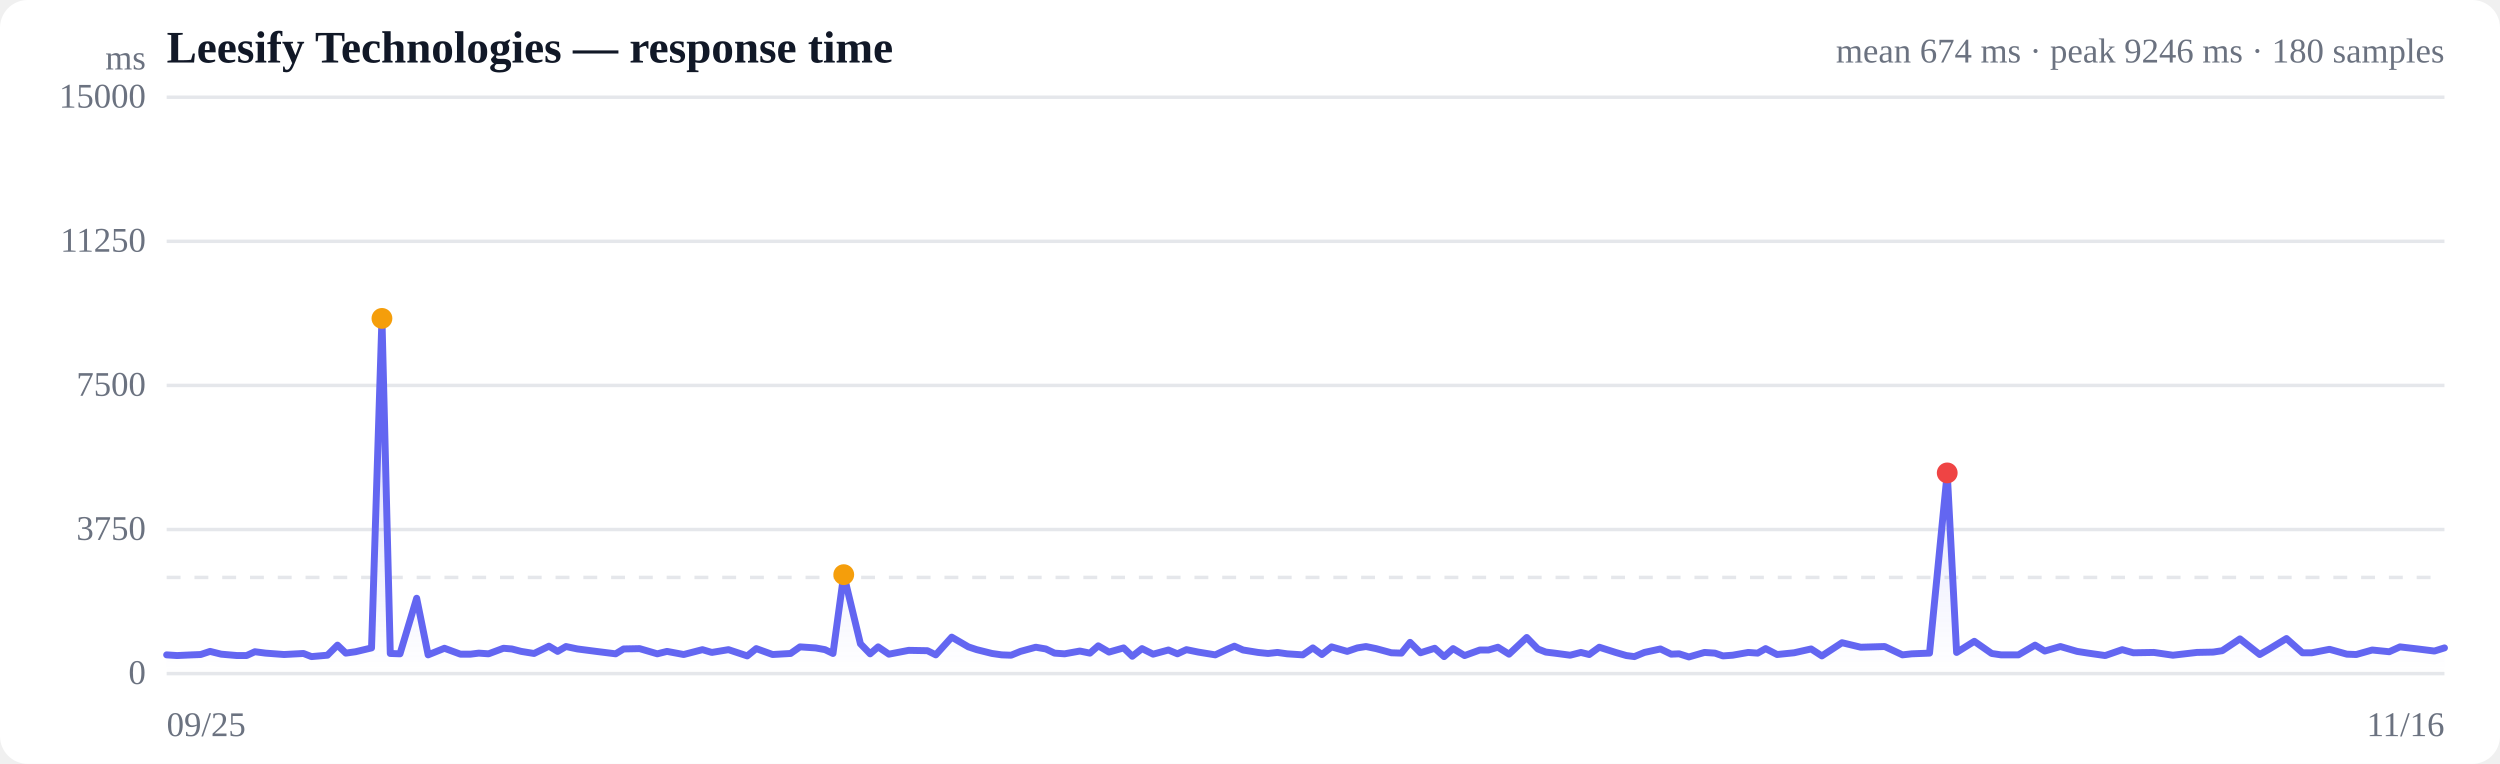
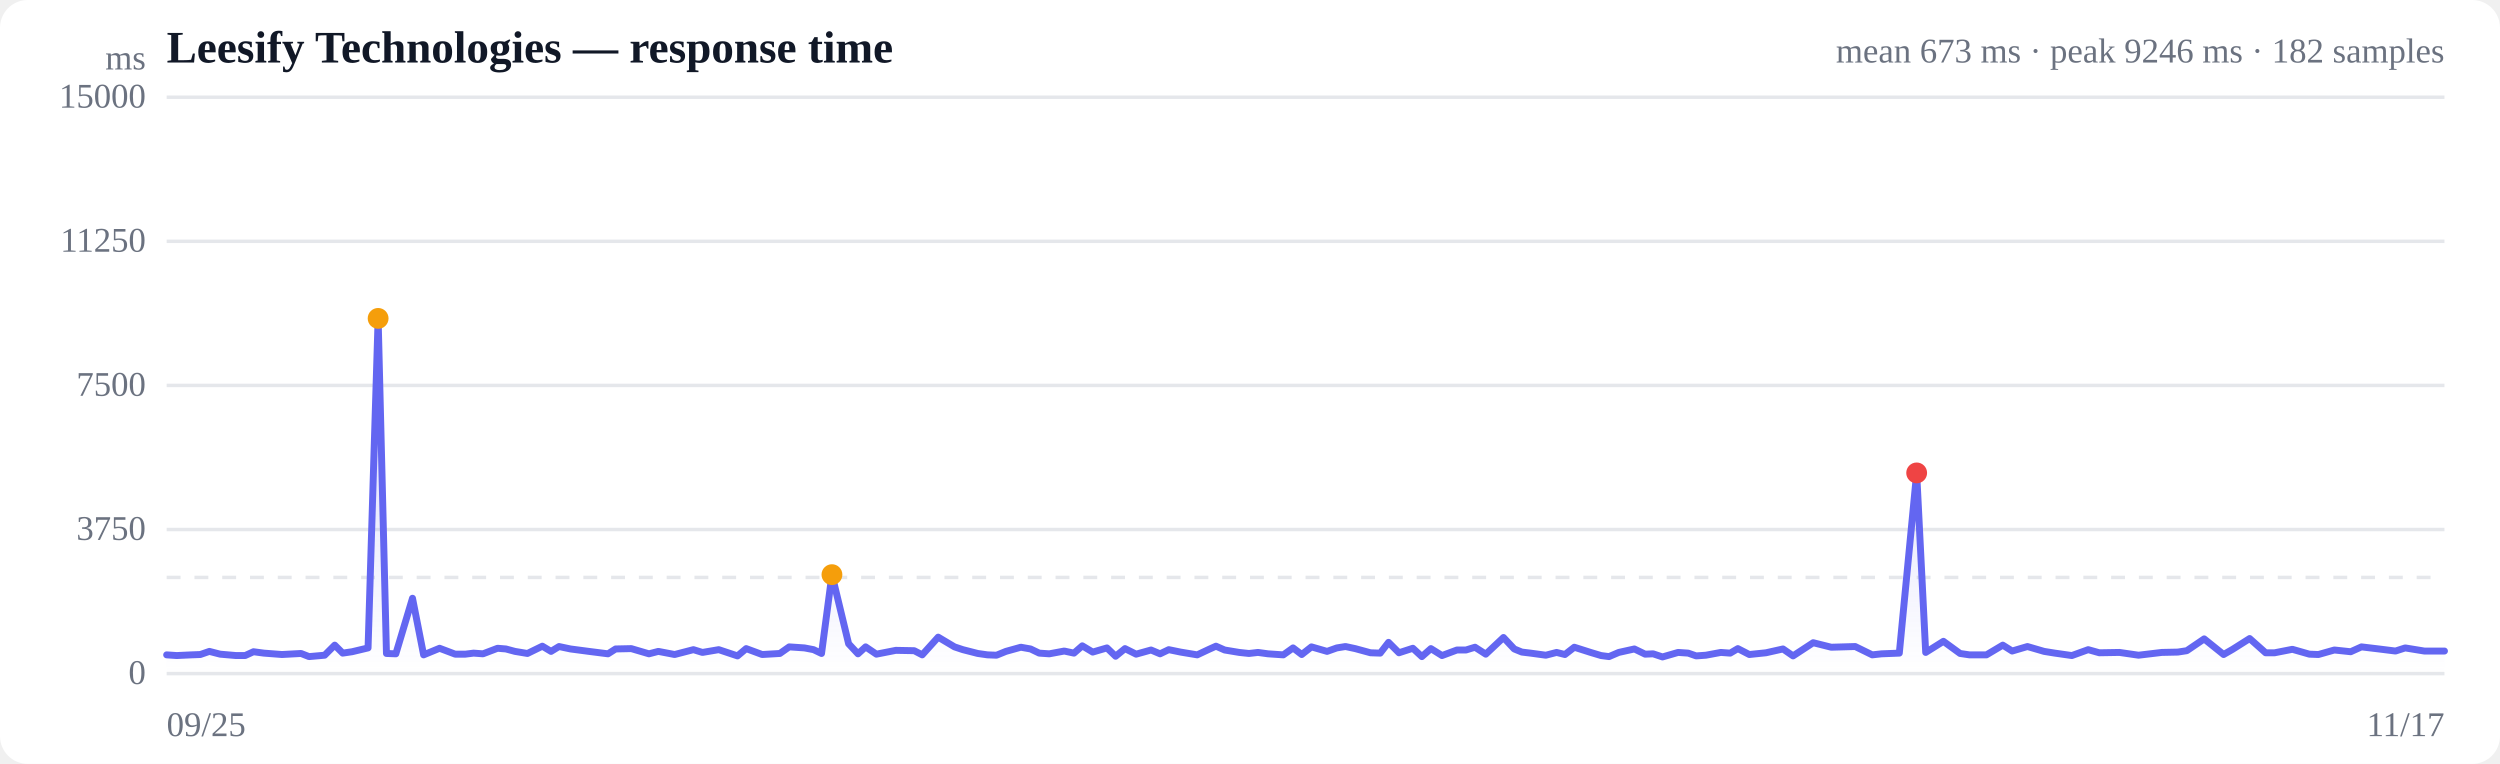
<svg xmlns="http://www.w3.org/2000/svg" viewBox="0 0 720 220" width="720" height="220" role="img" aria-label="Response time over time">
  <style>
  :root { color-scheme: light dark; }
  .bg { fill: #ffffff; }
  .grid { stroke: #e5e7eb; stroke-width: 1; }
  .axis { fill: #6b7280; font-size: 10px; }
  .title { fill: #111827; font-size: 13px; font-weight: 600; }
  .sub { fill: #6b7280; font-size: 10px; }
  .line { stroke: #6366f1; stroke-width: 2; fill: none; stroke-linejoin: round; stroke-linecap: round; }
  .area { fill: url(#fade); }
  .dot-degraded { fill: #f59e0b; }
  .dot-down { fill: #ef4444; }
  .empty { fill: #9ca3af; font-size: 12px; }
  @media (prefers-color-scheme: dark) {
    .bg { fill: #0b0f19; }
    .grid { stroke: #1f2937; }
    .axis, .sub { fill: #9ca3af; }
    .title { fill: #f3f4f6; }
    .line { stroke: #818cf8; }
  }
</style>
  <defs>
    <linearGradient id="fade" x1="0" y1="0" x2="0" y2="1">
      <stop offset="0%" stop-color="#6366f1" stop-opacity="0.28" />
      <stop offset="100%" stop-color="#6366f1" stop-opacity="0" />
    </linearGradient>
  </defs>
  <rect class="bg" width="720" height="220" rx="8" />
  <text class="title" x="48" y="18">Leesify Technologies — response time</text>
-   <text class="sub" x="704" y="18" text-anchor="end">mean 674 ms · peak 9246 ms · 180 samples</text>
+   <text class="sub" x="704" y="18" text-anchor="end">mean 673 ms · peak 9246 ms · 182 samples</text>
  <line class="grid" x1="48" y1="194.0" x2="704" y2="194.0" />
  <text class="axis" x="42" y="197" text-anchor="end">0</text>
  <line class="grid" x1="48" y1="152.5" x2="704" y2="152.5" />
  <text class="axis" x="42" y="155.5" text-anchor="end">3750</text>
  <line class="grid" x1="48" y1="111.0" x2="704" y2="111.0" />
  <text class="axis" x="42" y="114" text-anchor="end">7500</text>
  <line class="grid" x1="48" y1="69.5" x2="704" y2="69.5" />
  <text class="axis" x="42" y="72.5" text-anchor="end">11250</text>
  <line class="grid" x1="48" y1="28.0" x2="704" y2="28.0" />
  <text class="axis" x="42" y="31" text-anchor="end">15000</text>
  <line class="grid" stroke-dasharray="4 4" x1="48" y1="166.3" x2="704" y2="166.3" />
-   <path class="area" d="M48.0,188.6 L48.0,188.6 L51.0,188.8 L55.3,188.6 L57.8,188.5 L60.5,187.6 L63.7,188.4 L68.3,188.8 L71.0,188.8 L73.4,187.7 L76.5,188.1 L81.8,188.5 L87.4,188.2 L89.7,189.1 L94.3,188.7 L97.2,185.8 L99.6,188.1 L102.4,187.7 L107.0,186.6 L110.0,91.7 L112.4,188.2 L115.2,188.3 L120.0,172.3 L123.3,188.6 L128.0,186.7 L132.6,188.4 L135.5,188.4 L137.9,188.1 L140.7,188.3 L145.0,186.7 L147.4,186.9 L150.1,187.6 L153.8,188.2 L158.1,186.1 L160.6,187.6 L163.0,186.2 L166.3,186.9 L171.7,187.6 L177.3,188.3 L179.6,186.9 L184.2,186.8 L189.3,188.3 L192.1,187.6 L196.9,188.5 L202.3,187.1 L205.0,187.9 L209.8,187.1 L215.2,188.9 L217.8,186.8 L222.5,188.5 L227.7,188.2 L230.4,186.3 L234.9,186.6 L237.6,187.1 L239.9,188.2 L243.0,165.5 L247.8,185.4 L250.6,188.3 L252.9,186.3 L256.0,188.4 L261.7,187.3 L267.1,187.4 L269.5,188.6 L274.1,183.5 L278.9,186.3 L281.3,187.1 L285.7,188.2 L288.5,188.6 L291.2,188.7 L293.9,187.6 L298.3,186.4 L301.2,186.9 L303.7,188.1 L306.6,188.3 L311.0,187.5 L313.9,188.1 L316.3,186.0 L319.4,187.8 L323.6,186.6 L326.1,189.0 L328.9,186.8 L332.1,188.4 L336.5,187.2 L339.1,188.3 L341.7,187.1 L345.1,187.8 L350.0,188.6 L353.4,187.0 L355.5,186.1 L358.0,187.2 L362.3,187.9 L365.2,188.2 L367.9,187.9 L370.7,188.3 L375.2,188.6 L378.1,186.6 L380.7,188.5 L383.5,186.3 L388.0,187.6 L390.9,186.6 L393.4,186.2 L396.3,186.8 L400.7,188.0 L403.6,188.1 L406.1,185.0 L409.1,188.0 L413.2,186.7 L415.9,189.1 L418.5,186.8 L421.8,188.8 L426.2,187.2 L428.7,187.2 L431.4,186.4 L434.6,188.4 L439.7,183.6 L442.9,186.9 L445.2,187.8 L447.7,188.1 L452.2,188.7 L455.3,187.9 L457.7,188.5 L460.6,186.4 L465.3,187.9 L468.4,188.8 L470.7,189.1 L473.6,187.9 L478.2,186.9 L481.3,188.4 L483.6,188.3 L486.4,189.2 L490.9,187.9 L493.9,188.1 L496.2,188.9 L499.0,188.7 L503.5,187.9 L506.2,188.1 L508.5,186.8 L511.8,188.5 L516.7,188.0 L521.6,186.9 L524.7,188.9 L530.5,185.1 L535.9,186.4 L542.8,186.2 L547.9,188.6 L550.6,188.3 L555.7,188.1 L560.8,136.2 L563.5,187.9 L568.6,184.7 L573.6,188.2 L576.3,188.6 L581.3,188.6 L586.1,185.8 L588.9,187.5 L593.4,186.2 L598.2,187.6 L601.4,188.1 L606.3,188.8 L611.2,187.1 L614.4,188.0 L620.3,187.9 L625.8,188.7 L632.7,187.9 L637.4,187.8 L640.0,187.4 L645.1,184.0 L650.8,188.5 L653.4,187.0 L658.5,183.9 L663.1,188.0 L665.8,188.0 L670.9,187.0 L675.9,188.4 L678.6,188.5 L683.2,187.2 L688.1,187.7 L691.2,186.3 L696.3,186.9 L701.1,187.5 L704.0,186.6 L704.0,194.0 L48.0,194.0 Z" />
-   <path class="line" d="M48.0,188.6 L51.0,188.8 L55.3,188.6 L57.8,188.5 L60.5,187.6 L63.7,188.4 L68.3,188.8 L71.0,188.8 L73.4,187.7 L76.5,188.1 L81.8,188.5 L87.4,188.2 L89.7,189.1 L94.3,188.7 L97.2,185.8 L99.6,188.1 L102.4,187.7 L107.0,186.6 L110.0,91.7 L112.4,188.2 L115.2,188.3 L120.0,172.3 L123.3,188.6 L128.0,186.7 L132.6,188.4 L135.5,188.4 L137.9,188.1 L140.7,188.3 L145.0,186.7 L147.4,186.9 L150.1,187.6 L153.8,188.2 L158.1,186.1 L160.6,187.6 L163.0,186.2 L166.3,186.9 L171.7,187.6 L177.3,188.3 L179.6,186.9 L184.2,186.8 L189.3,188.3 L192.1,187.6 L196.9,188.5 L202.3,187.1 L205.0,187.9 L209.8,187.1 L215.2,188.9 L217.8,186.8 L222.5,188.5 L227.7,188.2 L230.4,186.3 L234.9,186.6 L237.6,187.1 L239.9,188.2 L243.0,165.5 L247.8,185.4 L250.6,188.3 L252.9,186.3 L256.0,188.4 L261.7,187.3 L267.1,187.4 L269.5,188.6 L274.1,183.5 L278.9,186.3 L281.3,187.1 L285.7,188.2 L288.5,188.6 L291.2,188.7 L293.9,187.6 L298.3,186.4 L301.2,186.9 L303.7,188.1 L306.6,188.3 L311.0,187.5 L313.9,188.1 L316.3,186.0 L319.4,187.8 L323.6,186.6 L326.1,189.0 L328.9,186.8 L332.1,188.4 L336.5,187.2 L339.1,188.3 L341.7,187.1 L345.1,187.8 L350.0,188.6 L353.4,187.0 L355.5,186.1 L358.0,187.2 L362.3,187.9 L365.2,188.2 L367.9,187.9 L370.7,188.3 L375.2,188.6 L378.1,186.6 L380.7,188.5 L383.5,186.3 L388.0,187.6 L390.9,186.6 L393.4,186.2 L396.3,186.8 L400.7,188.0 L403.6,188.1 L406.1,185.0 L409.1,188.0 L413.2,186.7 L415.9,189.1 L418.5,186.8 L421.8,188.8 L426.2,187.2 L428.7,187.2 L431.4,186.4 L434.6,188.4 L439.7,183.6 L442.9,186.9 L445.2,187.8 L447.7,188.1 L452.2,188.7 L455.3,187.9 L457.7,188.5 L460.6,186.4 L465.3,187.9 L468.4,188.8 L470.7,189.1 L473.6,187.9 L478.2,186.9 L481.3,188.4 L483.6,188.3 L486.4,189.2 L490.9,187.9 L493.9,188.1 L496.2,188.9 L499.0,188.7 L503.5,187.9 L506.2,188.1 L508.5,186.8 L511.8,188.5 L516.7,188.0 L521.6,186.9 L524.7,188.9 L530.5,185.1 L535.9,186.4 L542.8,186.2 L547.9,188.6 L550.6,188.3 L555.7,188.1 L560.8,136.2 L563.5,187.9 L568.6,184.7 L573.6,188.2 L576.3,188.6 L581.3,188.6 L586.1,185.8 L588.9,187.5 L593.4,186.2 L598.2,187.6 L601.4,188.1 L606.3,188.8 L611.2,187.1 L614.4,188.0 L620.3,187.9 L625.8,188.7 L632.7,187.9 L637.4,187.8 L640.0,187.4 L645.1,184.0 L650.8,188.5 L653.4,187.0 L658.5,183.9 L663.1,188.0 L665.8,188.0 L670.9,187.0 L675.9,188.4 L678.6,188.5 L683.2,187.2 L688.1,187.7 L691.2,186.3 L696.3,186.9 L701.1,187.5 L704.0,186.6" />
-   <circle class="dot-degraded" cx="110.0" cy="91.7" r="3" />
-   <circle class="dot-degraded" cx="243.0" cy="165.5" r="3" />
-   <circle class="dot-down" cx="560.8" cy="136.2" r="3" />
+   <path class="area" d="M48.0,188.6 L48.0,188.6 L50.9,188.8 L55.1,188.6 L57.7,188.5 L60.3,187.6 L63.4,188.4 L68.0,188.8 L70.6,188.8 L73.0,187.7 L76.0,188.1 L81.2,188.5 L86.7,188.2 L89.0,189.1 L93.5,188.7 L96.4,185.8 L98.7,188.1 L101.4,187.7 L106.0,186.6 L108.9,91.7 L111.3,188.2 L114.0,188.3 L118.8,172.3 L122.0,188.6 L126.6,186.7 L131.1,188.4 L134.0,188.4 L136.4,188.1 L139.1,188.3 L143.3,186.7 L145.7,186.9 L148.3,187.6 L151.9,188.2 L156.2,186.1 L158.7,187.6 L161.0,186.2 L164.3,186.9 L169.6,187.6 L175.1,188.3 L177.3,186.9 L181.8,186.8 L186.9,188.3 L189.6,187.6 L194.3,188.5 L199.7,187.1 L202.3,187.9 L207.0,187.1 L212.4,188.9 L214.9,186.8 L219.5,188.5 L224.6,188.2 L227.3,186.3 L231.7,186.6 L234.3,187.1 L236.6,188.2 L239.6,165.5 L244.4,185.4 L247.1,188.3 L249.3,186.3 L252.4,188.4 L258.0,187.3 L263.3,187.4 L265.6,188.6 L270.2,183.5 L274.9,186.3 L277.3,187.1 L281.6,188.2 L284.4,188.6 L287.0,188.7 L289.7,187.6 L294.0,186.4 L296.8,186.9 L299.3,188.1 L302.2,188.3 L306.5,187.5 L309.3,188.1 L311.7,186.0 L314.7,187.8 L318.8,186.6 L321.3,189.0 L324.0,186.8 L327.2,188.4 L331.5,187.2 L334.1,188.3 L336.6,187.1 L340.0,187.8 L344.8,188.6 L348.2,187.0 L350.2,186.1 L352.7,187.2 L356.9,187.9 L359.7,188.2 L362.3,187.9 L365.2,188.3 L369.6,188.6 L372.4,186.6 L374.9,188.5 L377.7,186.3 L382.2,187.6 L385.0,186.6 L387.5,186.2 L390.3,186.8 L394.7,188.0 L397.5,188.1 L399.9,185.0 L402.9,188.0 L406.9,186.7 L409.5,189.1 L412.1,186.8 L415.3,188.8 L419.6,187.2 L422.2,187.2 L424.8,186.4 L427.9,188.4 L433.0,183.6 L436.1,186.9 L438.3,187.8 L440.8,188.1 L445.2,188.7 L448.3,187.9 L450.7,188.5 L453.4,186.4 L458.1,187.9 L461.1,188.8 L463.4,189.1 L466.2,187.9 L470.7,186.9 L473.8,188.4 L476.1,188.3 L478.8,189.2 L483.3,187.9 L486.2,188.1 L488.5,188.9 L491.3,188.7 L495.6,187.9 L498.3,188.1 L500.5,186.8 L503.8,188.5 L508.6,188.0 L513.5,186.9 L516.4,188.9 L522.2,185.1 L527.4,186.4 L534.3,186.2 L539.2,188.6 L541.9,188.3 L547.0,188.1 L552.0,136.2 L554.6,187.9 L559.7,184.7 L564.5,188.2 L567.2,188.6 L572.1,188.6 L576.8,185.8 L579.5,187.5 L583.9,186.2 L588.7,187.6 L591.8,188.1 L596.7,188.8 L601.4,187.1 L604.6,188.0 L610.4,187.9 L615.9,188.7 L622.6,187.9 L627.2,187.8 L629.8,187.4 L634.8,184.0 L640.4,188.5 L643.0,187.0 L647.9,183.9 L652.5,188.0 L655.1,188.0 L660.2,187.0 L665.1,188.4 L667.7,188.5 L672.3,187.2 L677.0,187.7 L680.1,186.3 L685.1,186.9 L689.9,187.5 L692.7,186.6 L698.2,187.5 L704.0,187.5 L704.0,194.0 L48.0,194.0 Z" />
+   <path class="line" d="M48.0,188.6 L50.9,188.8 L55.1,188.6 L57.7,188.5 L60.3,187.6 L63.4,188.4 L68.0,188.8 L70.6,188.8 L73.0,187.7 L76.0,188.1 L81.2,188.5 L86.7,188.2 L89.0,189.1 L93.5,188.7 L96.4,185.8 L98.7,188.1 L101.4,187.7 L106.0,186.6 L108.9,91.7 L111.3,188.2 L114.0,188.3 L118.8,172.3 L122.0,188.6 L126.6,186.7 L131.1,188.4 L134.0,188.4 L136.4,188.1 L139.1,188.3 L143.3,186.7 L145.7,186.9 L148.3,187.6 L151.9,188.2 L156.2,186.1 L158.7,187.6 L161.0,186.2 L164.3,186.9 L169.6,187.6 L175.1,188.3 L177.3,186.9 L181.8,186.8 L186.9,188.3 L189.6,187.6 L194.3,188.5 L199.7,187.1 L202.3,187.9 L207.0,187.1 L212.4,188.9 L214.9,186.8 L219.5,188.5 L224.6,188.2 L227.3,186.3 L231.7,186.6 L234.3,187.1 L236.6,188.2 L239.6,165.5 L244.4,185.4 L247.1,188.3 L249.3,186.3 L252.4,188.4 L258.0,187.3 L263.3,187.4 L265.6,188.6 L270.2,183.5 L274.9,186.3 L277.3,187.1 L281.6,188.2 L284.4,188.6 L287.0,188.7 L289.7,187.6 L294.0,186.4 L296.8,186.9 L299.3,188.1 L302.2,188.3 L306.5,187.5 L309.3,188.1 L311.7,186.0 L314.7,187.8 L318.8,186.6 L321.3,189.0 L324.0,186.8 L327.2,188.4 L331.5,187.2 L334.1,188.3 L336.6,187.1 L340.0,187.8 L344.8,188.6 L348.2,187.0 L350.2,186.1 L352.7,187.2 L356.9,187.9 L359.7,188.2 L362.3,187.9 L365.2,188.3 L369.6,188.6 L372.4,186.6 L374.9,188.5 L377.7,186.3 L382.2,187.6 L385.0,186.6 L387.5,186.2 L390.3,186.8 L394.7,188.0 L397.5,188.1 L399.9,185.0 L402.9,188.0 L406.9,186.7 L409.5,189.1 L412.1,186.8 L415.3,188.8 L419.6,187.2 L422.2,187.2 L424.8,186.4 L427.9,188.4 L433.0,183.6 L436.1,186.9 L438.3,187.8 L440.8,188.1 L445.2,188.7 L448.3,187.9 L450.7,188.5 L453.4,186.4 L458.1,187.9 L461.1,188.8 L463.4,189.1 L466.2,187.9 L470.7,186.9 L473.8,188.4 L476.1,188.3 L478.8,189.2 L483.3,187.9 L486.2,188.1 L488.5,188.9 L491.3,188.7 L495.6,187.9 L498.3,188.1 L500.5,186.8 L503.8,188.5 L508.6,188.0 L513.5,186.9 L516.4,188.9 L522.2,185.1 L527.4,186.4 L534.3,186.2 L539.2,188.6 L541.9,188.3 L547.0,188.1 L552.0,136.2 L554.6,187.9 L559.7,184.7 L564.5,188.2 L567.2,188.6 L572.1,188.6 L576.8,185.8 L579.5,187.5 L583.9,186.2 L588.7,187.6 L591.8,188.1 L596.7,188.8 L601.4,187.1 L604.6,188.0 L610.4,187.9 L615.9,188.7 L622.6,187.9 L627.2,187.8 L629.8,187.4 L634.8,184.0 L640.4,188.5 L643.0,187.0 L647.9,183.9 L652.5,188.0 L655.1,188.0 L660.2,187.0 L665.1,188.4 L667.7,188.5 L672.3,187.2 L677.0,187.7 L680.1,186.3 L685.1,186.9 L689.9,187.5 L692.7,186.6 L698.2,187.5 L704.0,187.5" />
+   <circle class="dot-degraded" cx="108.9" cy="91.7" r="3" />
+   <circle class="dot-degraded" cx="239.6" cy="165.5" r="3" />
+   <circle class="dot-down" cx="552.0" cy="136.2" r="3" />
  <text class="axis" x="48" y="212">09/25</text>
-   <text class="axis" x="704" y="212" text-anchor="end">11/16</text>
+   <text class="axis" x="704" y="212" text-anchor="end">11/17</text>
  <text class="axis" x="42" y="20" text-anchor="end">ms</text>
</svg>
